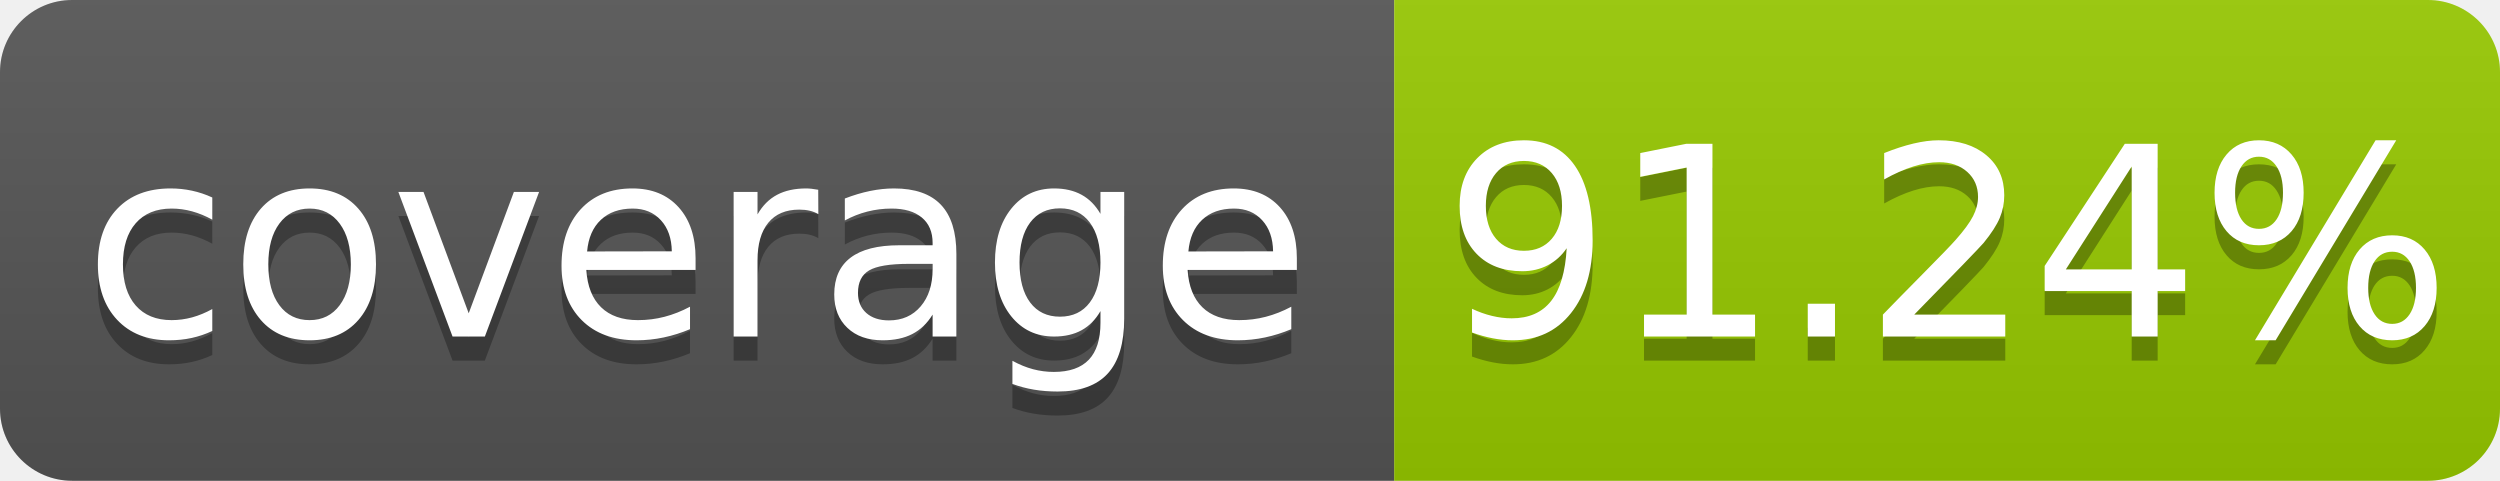
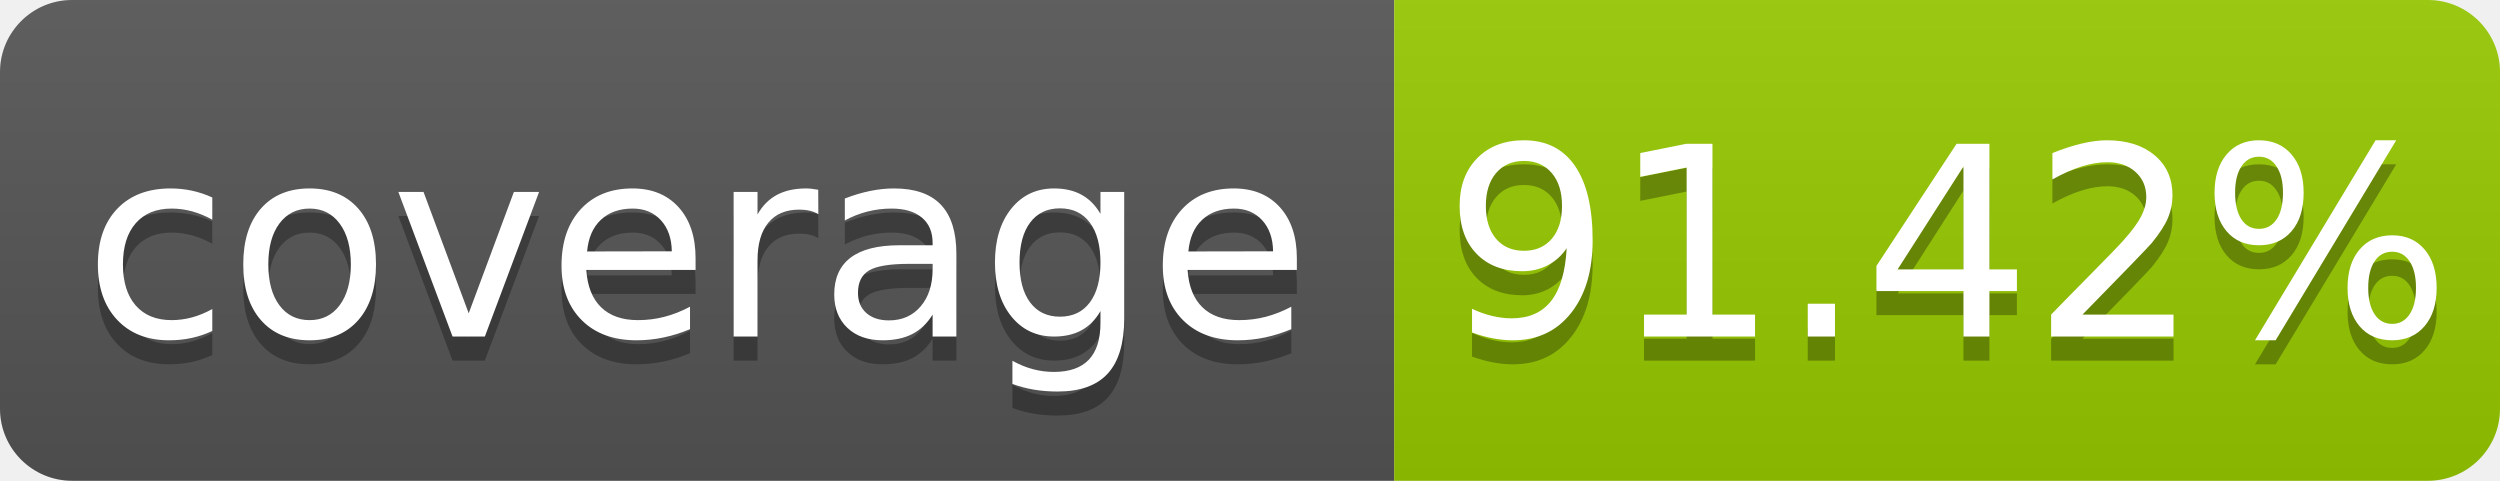
- <svg xmlns="http://www.w3.org/2000/svg" width="104" height="20" role="img" aria-label="coverage: 91.24%">
+ <svg xmlns="http://www.w3.org/2000/svg" width="104" height="20" role="img" aria-label="coverage: 91.42%">
  <linearGradient id="s" x2="0" y2="100%">
    <stop offset="0" stop-color="#bbb" stop-opacity=".1" />
    <stop offset="1" stop-opacity=".1" />
  </linearGradient>
  <clipPath id="r">
    <rect width="104" height="20" rx="3" fill="#fff" />
  </clipPath>
  <g clip-path="url(#r)">
    <rect width="58" height="20" fill="#555" />
    <rect x="58" width="46" height="20" fill="#97ca00" />
    <rect width="104" height="20" fill="url(#s)" />
  </g>
  <g fill="#fff" text-anchor="middle" font-family="Verdana,Geneva,DejaVu Sans,sans-serif" text-rendering="geometricPrecision" font-size="110">
    <text aria-hidden="true" x="290" y="150" fill="#010101" fill-opacity=".3" transform="scale(.1)" textLength="480">coverage</text>
    <text x="290" y="140" transform="scale(.1)" fill="#fff" textLength="480">coverage</text>
-     <text aria-hidden="true" x="810" y="150" fill="#010101" fill-opacity=".3" transform="scale(.1)" textLength="360">91.24%</text>
-     <text x="810" y="140" transform="scale(.1)" fill="#fff" textLength="360">91.24%</text>
+     <text aria-hidden="true" x="810" y="150" fill="#010101" fill-opacity=".3" transform="scale(.1)" textLength="360">91.42%</text>
+     <text x="810" y="140" transform="scale(.1)" fill="#fff" textLength="360">91.42%</text>
  </g>
</svg>
